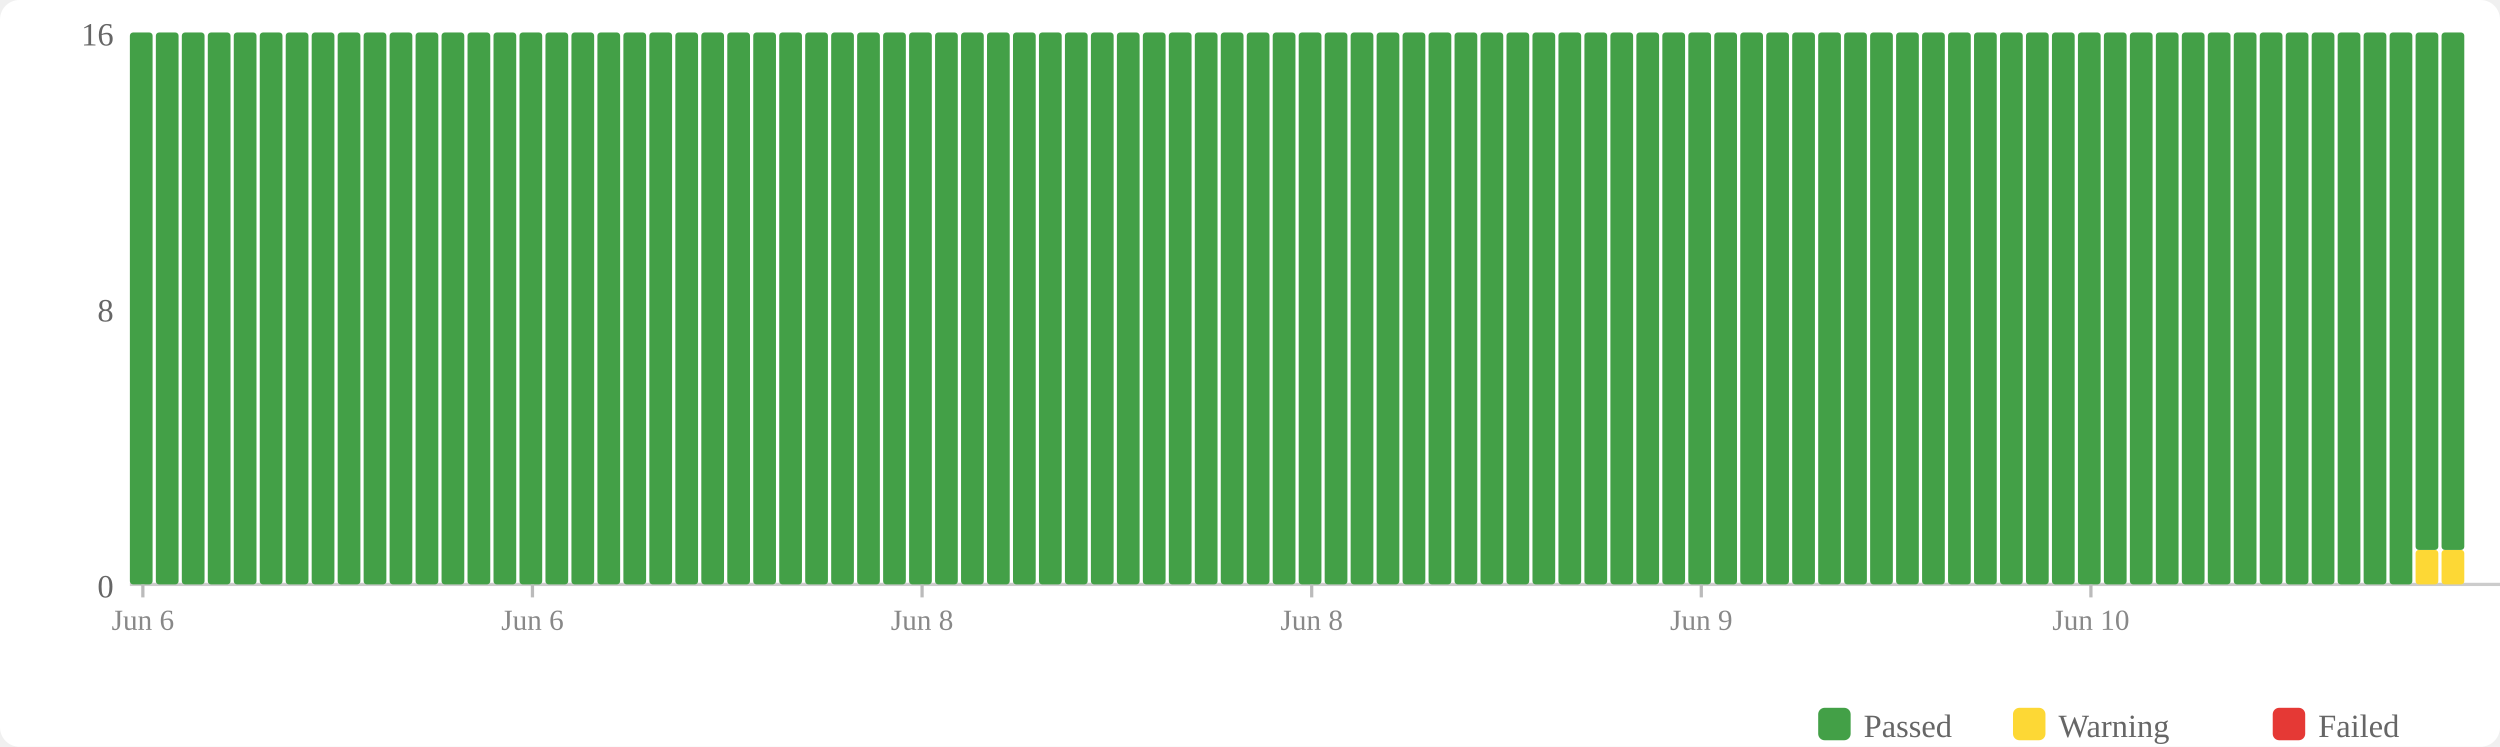
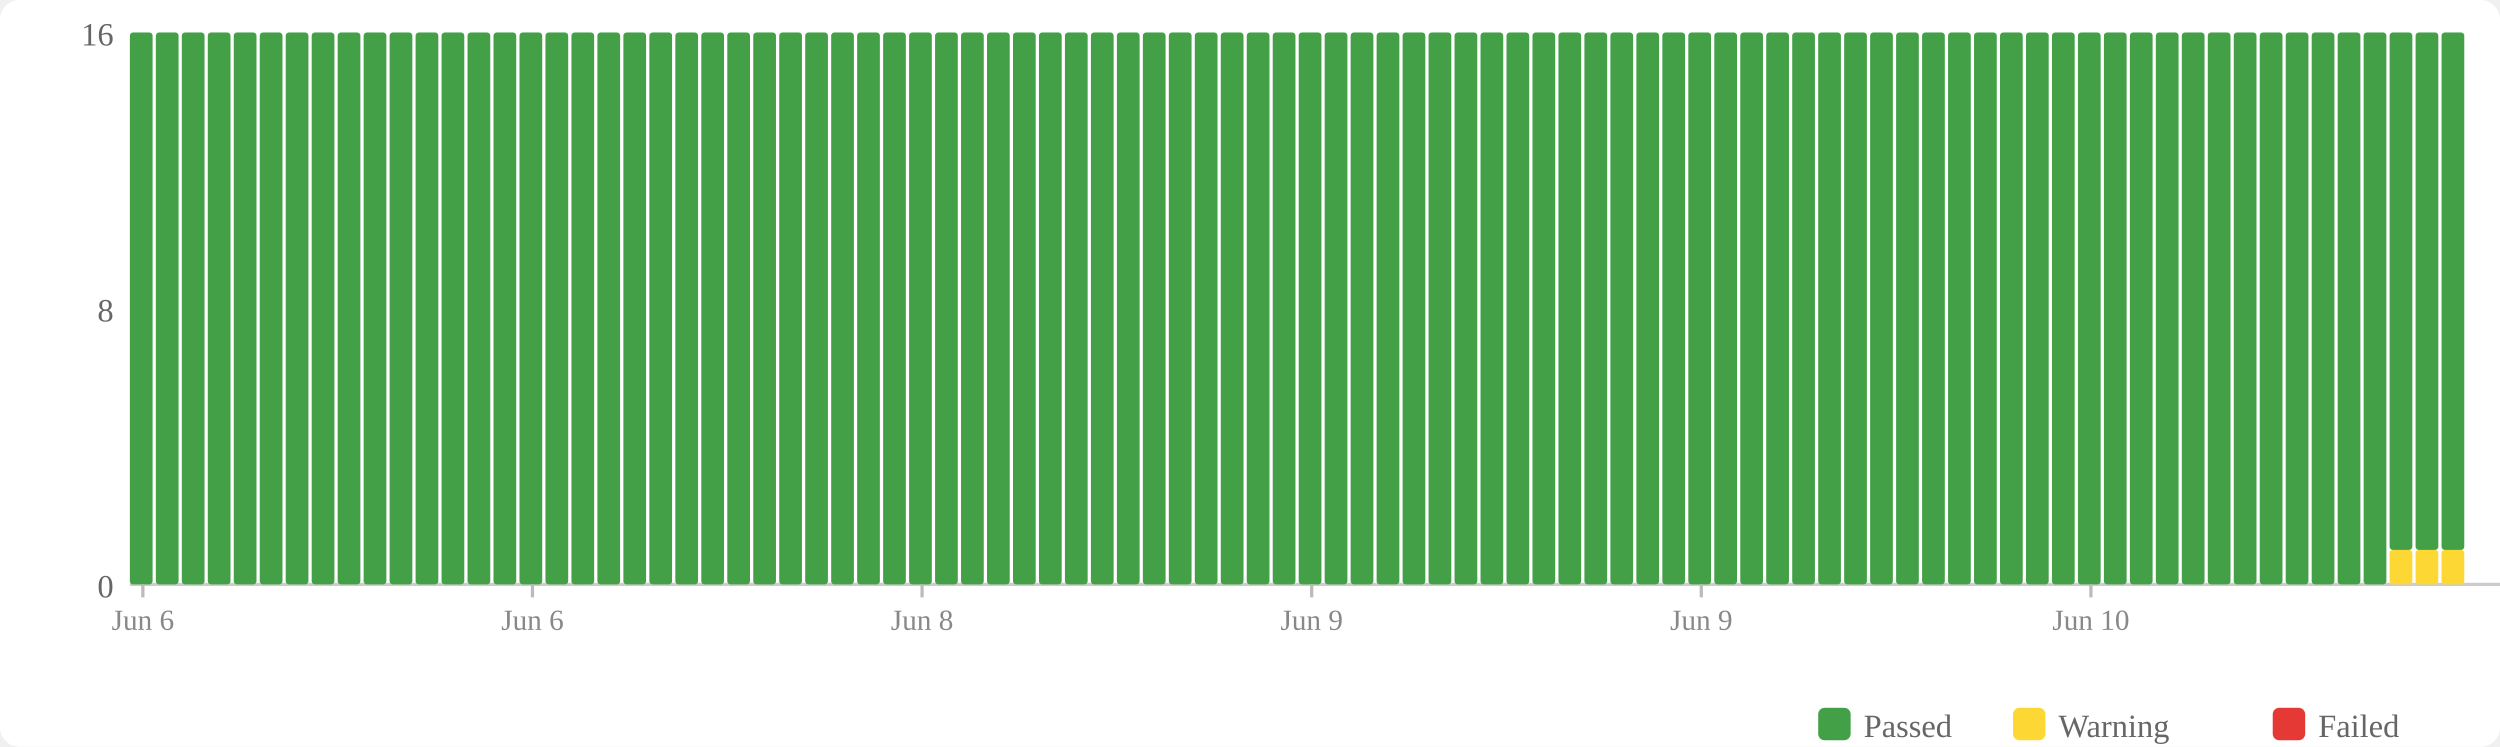
<svg xmlns="http://www.w3.org/2000/svg" width="770" height="230" viewBox="0 0 770 230">
  <rect width="770" height="230" fill="#fff" rx="6" />
  <rect x="560" y="218" width="10" height="10" fill="#43a047" rx="2" />
  <text x="574" y="227" font-size="10" fill="#666">Passed</text>
  <rect x="620" y="218" width="10" height="10" fill="#fdd835" rx="2" />
  <text x="634" y="227" font-size="10" fill="#666">Warning</text>
  <rect x="700" y="218" width="10" height="10" fill="#e53935" rx="2" />
  <text x="714" y="227" font-size="10" fill="#666">Failed</text>
  <text x="35" y="184" text-anchor="end" font-size="10" fill="#666">0</text>
  <text x="35" y="99" text-anchor="end" font-size="10" fill="#666">8</text>
  <text x="35" y="14" text-anchor="end" font-size="10" fill="#666">16</text>
  <line x1="40" y1="180" x2="770" y2="180" stroke="#ccc" stroke-width="1" />
  <rect x="40" y="10" width="7" height="170" fill="#43a047" rx="1" />
  <rect x="48" y="10" width="7" height="170" fill="#43a047" rx="1" />
  <rect x="56" y="10" width="7" height="170" fill="#43a047" rx="1" />
  <rect x="64" y="10" width="7" height="170" fill="#43a047" rx="1" />
  <rect x="72" y="10" width="7" height="170" fill="#43a047" rx="1" />
  <rect x="80" y="10" width="7" height="170" fill="#43a047" rx="1" />
  <rect x="88" y="10" width="7" height="170" fill="#43a047" rx="1" />
  <rect x="96" y="10" width="7" height="170" fill="#43a047" rx="1" />
  <rect x="104" y="10" width="7" height="170" fill="#43a047" rx="1" />
  <rect x="112" y="10" width="7" height="170" fill="#43a047" rx="1" />
  <rect x="120" y="10" width="7" height="170" fill="#43a047" rx="1" />
  <rect x="128" y="10" width="7" height="170" fill="#43a047" rx="1" />
  <rect x="136" y="10" width="7" height="170" fill="#43a047" rx="1" />
  <rect x="144" y="10" width="7" height="170" fill="#43a047" rx="1" />
  <rect x="152" y="10" width="7" height="170" fill="#43a047" rx="1" />
  <rect x="160" y="10" width="7" height="170" fill="#43a047" rx="1" />
  <rect x="168" y="10" width="7" height="170" fill="#43a047" rx="1" />
  <rect x="176" y="10" width="7" height="170" fill="#43a047" rx="1" />
  <rect x="184" y="10" width="7" height="170" fill="#43a047" rx="1" />
  <rect x="192" y="10" width="7" height="170" fill="#43a047" rx="1" />
  <rect x="200" y="10" width="7" height="170" fill="#43a047" rx="1" />
  <rect x="208" y="10" width="7" height="170" fill="#43a047" rx="1" />
  <rect x="216" y="10" width="7" height="170" fill="#43a047" rx="1" />
  <rect x="224" y="10" width="7" height="170" fill="#43a047" rx="1" />
  <rect x="232" y="10" width="7" height="170" fill="#43a047" rx="1" />
  <rect x="240" y="10" width="7" height="170" fill="#43a047" rx="1" />
  <rect x="248" y="10" width="7" height="170" fill="#43a047" rx="1" />
  <rect x="256" y="10" width="7" height="170" fill="#43a047" rx="1" />
  <rect x="264" y="10" width="7" height="170" fill="#43a047" rx="1" />
  <rect x="272" y="10" width="7" height="170" fill="#43a047" rx="1" />
  <rect x="280" y="10" width="7" height="170" fill="#43a047" rx="1" />
  <rect x="288" y="10" width="7" height="170" fill="#43a047" rx="1" />
  <rect x="296" y="10" width="7" height="170" fill="#43a047" rx="1" />
  <rect x="304" y="10" width="7" height="170" fill="#43a047" rx="1" />
  <rect x="312" y="10" width="7" height="170" fill="#43a047" rx="1" />
  <rect x="320" y="10" width="7" height="170" fill="#43a047" rx="1" />
  <rect x="328" y="10" width="7" height="170" fill="#43a047" rx="1" />
  <rect x="336" y="10" width="7" height="170" fill="#43a047" rx="1" />
  <rect x="344" y="10" width="7" height="170" fill="#43a047" rx="1" />
  <rect x="352" y="10" width="7" height="170" fill="#43a047" rx="1" />
  <rect x="360" y="10" width="7" height="170" fill="#43a047" rx="1" />
  <rect x="368" y="10" width="7" height="170" fill="#43a047" rx="1" />
  <rect x="376" y="10" width="7" height="170" fill="#43a047" rx="1" />
  <rect x="384" y="10" width="7" height="170" fill="#43a047" rx="1" />
  <rect x="392" y="10" width="7" height="170" fill="#43a047" rx="1" />
  <rect x="400" y="10" width="7" height="170" fill="#43a047" rx="1" />
  <rect x="408" y="10" width="7" height="170" fill="#43a047" rx="1" />
  <rect x="416" y="10" width="7" height="170" fill="#43a047" rx="1" />
  <rect x="424" y="10" width="7" height="170" fill="#43a047" rx="1" />
  <rect x="432" y="10" width="7" height="170" fill="#43a047" rx="1" />
  <rect x="440" y="10" width="7" height="170" fill="#43a047" rx="1" />
  <rect x="448" y="10" width="7" height="170" fill="#43a047" rx="1" />
  <rect x="456" y="10" width="7" height="170" fill="#43a047" rx="1" />
  <rect x="464" y="10" width="7" height="170" fill="#43a047" rx="1" />
  <rect x="472" y="10" width="7" height="170" fill="#43a047" rx="1" />
  <rect x="480" y="10" width="7" height="170" fill="#43a047" rx="1" />
  <rect x="488" y="10" width="7" height="170" fill="#43a047" rx="1" />
  <rect x="496" y="10" width="7" height="170" fill="#43a047" rx="1" />
  <rect x="504" y="10" width="7" height="170" fill="#43a047" rx="1" />
  <rect x="512" y="10" width="7" height="170" fill="#43a047" rx="1" />
  <rect x="520" y="10" width="7" height="170" fill="#43a047" rx="1" />
  <rect x="528" y="10" width="7" height="170" fill="#43a047" rx="1" />
  <rect x="536" y="10" width="7" height="170" fill="#43a047" rx="1" />
  <rect x="544" y="10" width="7" height="170" fill="#43a047" rx="1" />
  <rect x="552" y="10" width="7" height="170" fill="#43a047" rx="1" />
  <rect x="560" y="10" width="7" height="170" fill="#43a047" rx="1" />
  <rect x="568" y="10" width="7" height="170" fill="#43a047" rx="1" />
  <rect x="576" y="10" width="7" height="170" fill="#43a047" rx="1" />
  <rect x="584" y="10" width="7" height="170" fill="#43a047" rx="1" />
  <rect x="592" y="10" width="7" height="170" fill="#43a047" rx="1" />
  <rect x="600" y="10" width="7" height="170" fill="#43a047" rx="1" />
  <rect x="608" y="10" width="7" height="170" fill="#43a047" rx="1" />
  <rect x="616" y="10" width="7" height="170" fill="#43a047" rx="1" />
  <rect x="624" y="10" width="7" height="170" fill="#43a047" rx="1" />
  <rect x="632" y="10" width="7" height="170" fill="#43a047" rx="1" />
  <rect x="640" y="10" width="7" height="170" fill="#43a047" rx="1" />
  <rect x="648" y="10" width="7" height="170" fill="#43a047" rx="1" />
  <rect x="656" y="10" width="7" height="170" fill="#43a047" rx="1" />
  <rect x="664" y="10" width="7" height="170" fill="#43a047" rx="1" />
  <rect x="672" y="10" width="7" height="170" fill="#43a047" rx="1" />
  <rect x="680" y="10" width="7" height="170" fill="#43a047" rx="1" />
  <rect x="688" y="10" width="7" height="170" fill="#43a047" rx="1" />
  <rect x="696" y="10" width="7" height="170" fill="#43a047" rx="1" />
  <rect x="704" y="10" width="7" height="170" fill="#43a047" rx="1" />
  <rect x="712" y="10" width="7" height="170" fill="#43a047" rx="1" />
  <rect x="720" y="10" width="7" height="170" fill="#43a047" rx="1" />
  <rect x="728" y="10" width="7" height="170" fill="#43a047" rx="1" />
-   <rect x="736" y="10" width="7" height="170" fill="#43a047" rx="1" />
+   <rect x="736" y="169.375" width="7" height="10.625" fill="#fdd835" rx="1" />
+   <rect x="736" y="10" width="7" height="159.375" fill="#43a047" rx="1" />
  <rect x="744" y="169.375" width="7" height="10.625" fill="#fdd835" rx="1" />
  <rect x="744" y="10" width="7" height="159.375" fill="#43a047" rx="1" />
  <rect x="752" y="169.375" width="7" height="10.625" fill="#fdd835" rx="1" />
  <rect x="752" y="10" width="7" height="159.375" fill="#43a047" rx="1" />
  <line x1="44.0" y1="180" x2="44.0" y2="184" stroke="#bbb" stroke-width="1" />
  <text x="44.0" y="194" text-anchor="middle" font-size="9" fill="#888">Jun 6</text>
  <line x1="164.0" y1="180" x2="164.0" y2="184" stroke="#bbb" stroke-width="1" />
  <text x="164.0" y="194" text-anchor="middle" font-size="9" fill="#888">Jun 6</text>
  <line x1="284.0" y1="180" x2="284.0" y2="184" stroke="#bbb" stroke-width="1" />
  <text x="284.0" y="194" text-anchor="middle" font-size="9" fill="#888">Jun 8</text>
  <line x1="404.0" y1="180" x2="404.0" y2="184" stroke="#bbb" stroke-width="1" />
-   <text x="404.0" y="194" text-anchor="middle" font-size="9" fill="#888">Jun 8</text>
+   <text x="404.0" y="194" text-anchor="middle" font-size="9" fill="#888">Jun 9</text>
  <line x1="524.0" y1="180" x2="524.0" y2="184" stroke="#bbb" stroke-width="1" />
  <text x="524.0" y="194" text-anchor="middle" font-size="9" fill="#888">Jun 9</text>
  <line x1="644.0" y1="180" x2="644.0" y2="184" stroke="#bbb" stroke-width="1" />
  <text x="644.0" y="194" text-anchor="middle" font-size="9" fill="#888">Jun 10</text>
</svg>
